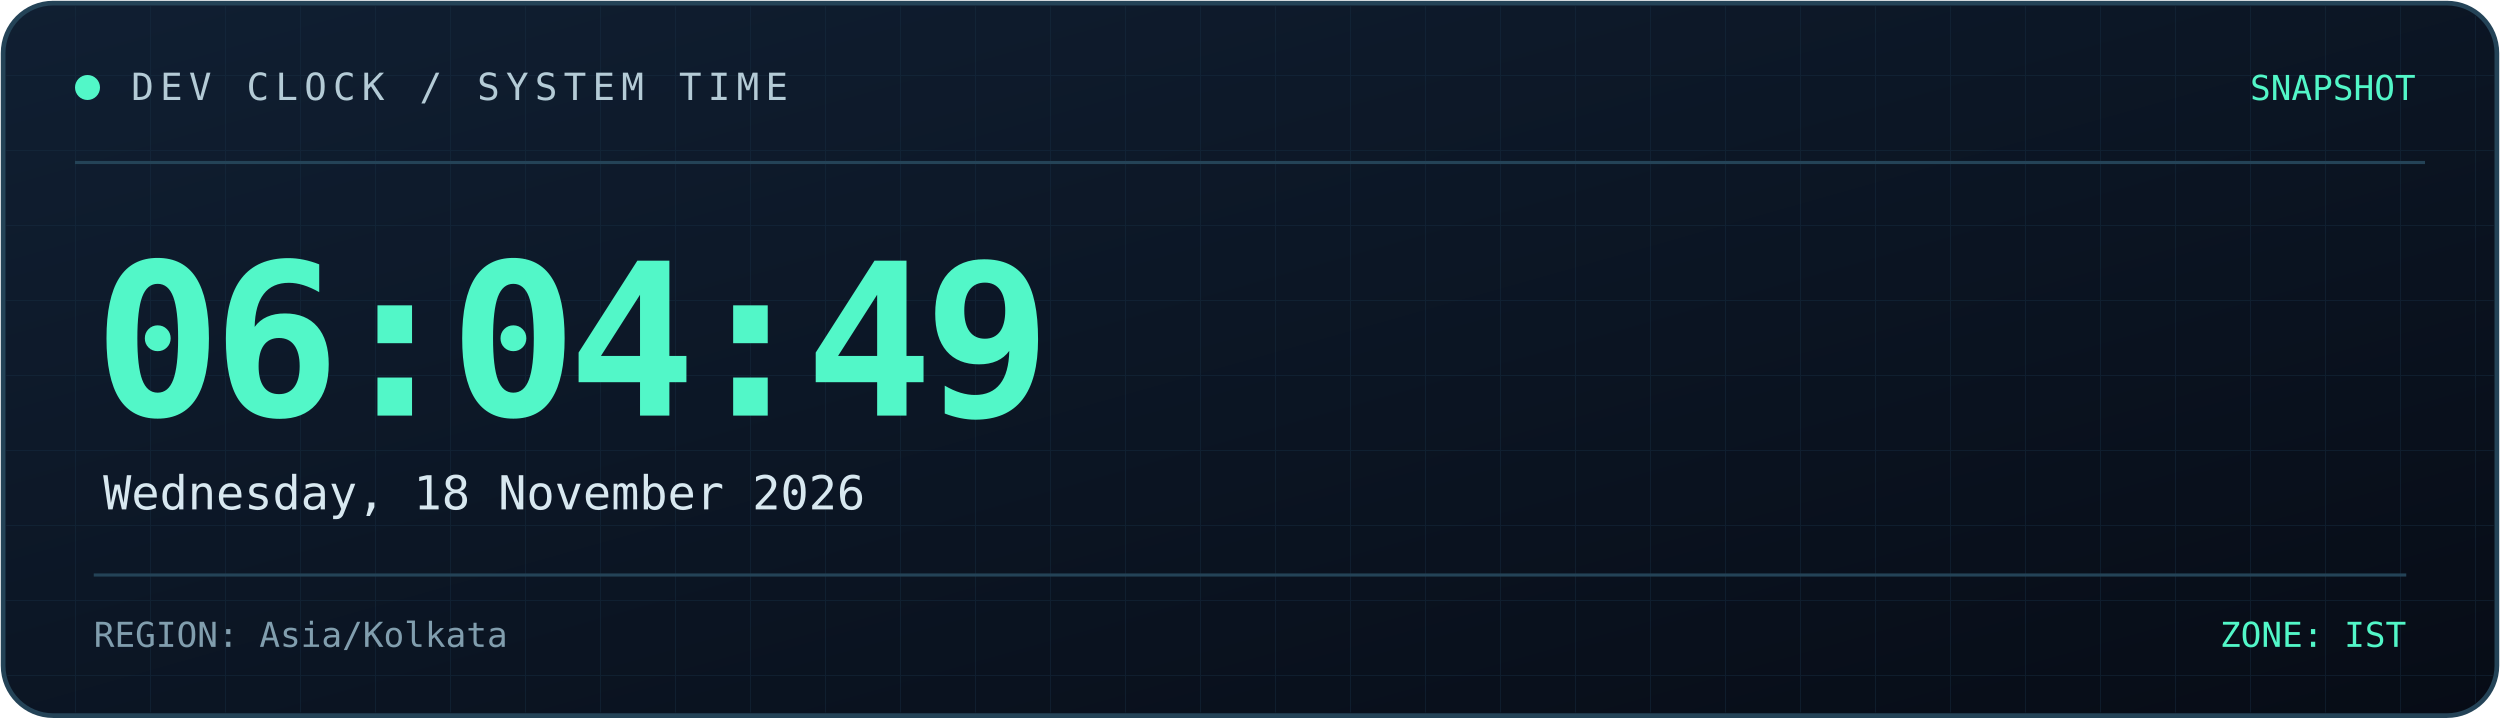
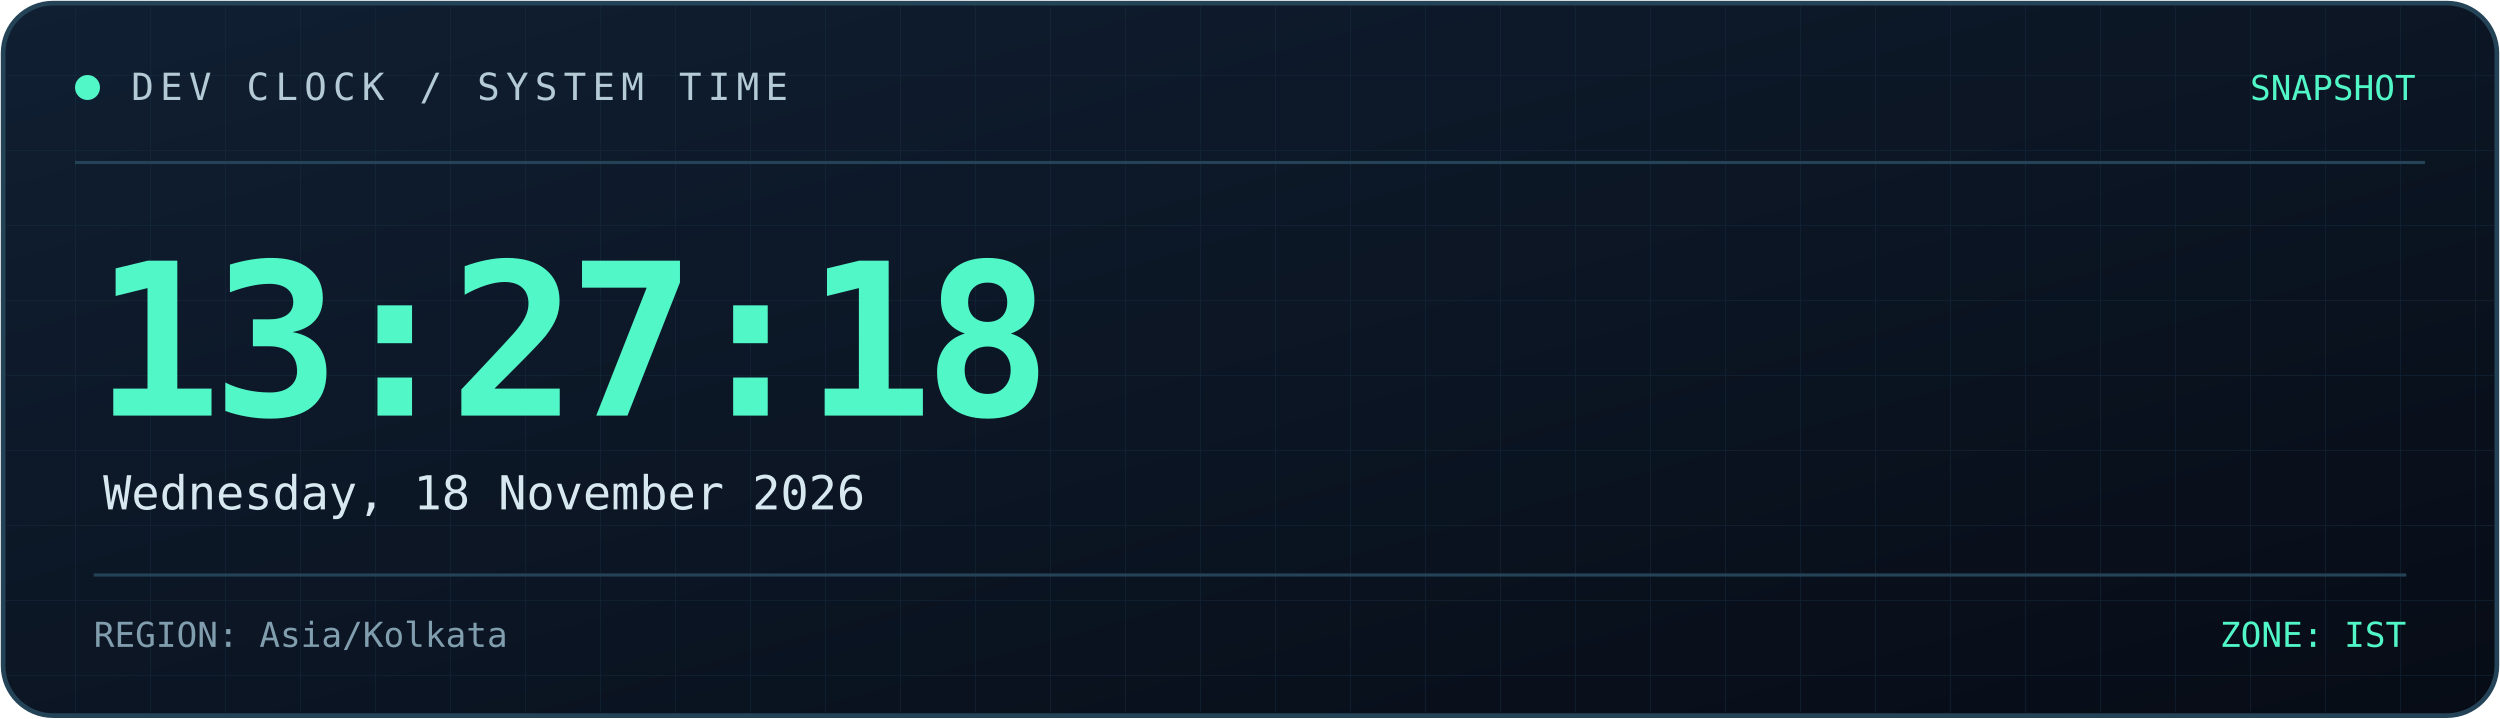
<svg xmlns="http://www.w3.org/2000/svg" width="800" height="230" viewBox="0 0 800 230" role="img" aria-labelledby="title desc">
  <defs>
    <linearGradient id="bg" x1="0" y1="0" x2="1" y2="1">
      <stop offset="0%" stop-color="#101f32" />
      <stop offset="100%" stop-color="#070c16" />
    </linearGradient>
    <linearGradient id="line" x1="0" y1="0" x2="1" y2="0">
      <stop offset="0%" stop-color="#52f7c8" />
      <stop offset="100%" stop-color="#398bff" />
    </linearGradient>
    <pattern id="grid" width="24" height="24" patternUnits="userSpaceOnUse">
      <path d="M24 0H0V24" fill="none" stroke="#173044" stroke-width="0.6" />
    </pattern>
  </defs>
  <rect x="1" y="1" width="798" height="228" rx="16" fill="url(#bg)" stroke="#244357" stroke-width="1.5" />
  <rect x="2" y="2" width="796" height="226" rx="15" fill="url(#grid)" opacity="0.45" />
  <path d="M24 52H776" stroke="#244357" />
  <path d="M24 53H185" stroke="url(#line)" stroke-width="2" />
  <circle cx="28" cy="28" r="4" fill="#52f7c8" />
  <text x="42" y="32" fill="#b4cbd6" font-size="12" font-family="monospace" letter-spacing="2">
    DEV CLOCK / SYSTEM TIME
  </text>
  <text x="773" y="32" text-anchor="end" fill="#52f7c8" font-size="11" font-family="monospace">
    SNAPSHOT
  </text>
  <text x="30" y="133" fill="#52f7c8" font-size="68" font-weight="700" font-family="monospace" letter-spacing="-3">
-     06:04:49
+     13:27:18
  </text>
  <text x="33" y="163" fill="#d8e8f0" font-size="15" font-family="monospace">
    Wednesday, 18 November 2026
  </text>
  <path d="M30 184H770" stroke="#244357" />
  <text x="30" y="207" fill="#819eae" font-size="11" font-family="monospace">
    REGION: Asia/Kolkata
  </text>
  <text x="770" y="207" text-anchor="end" fill="#52f7c8" font-size="11" font-family="monospace">
    ZONE: IST
  </text>
</svg>
